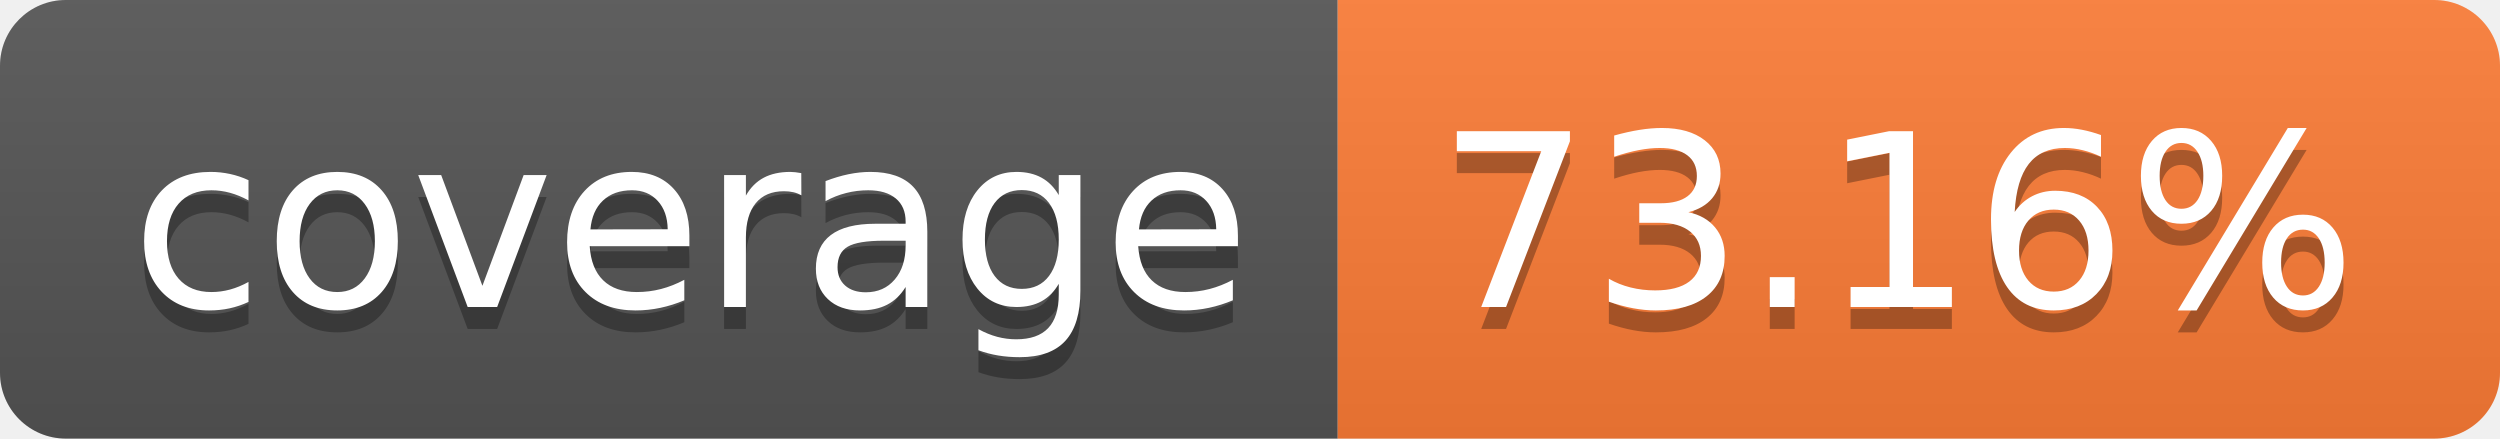
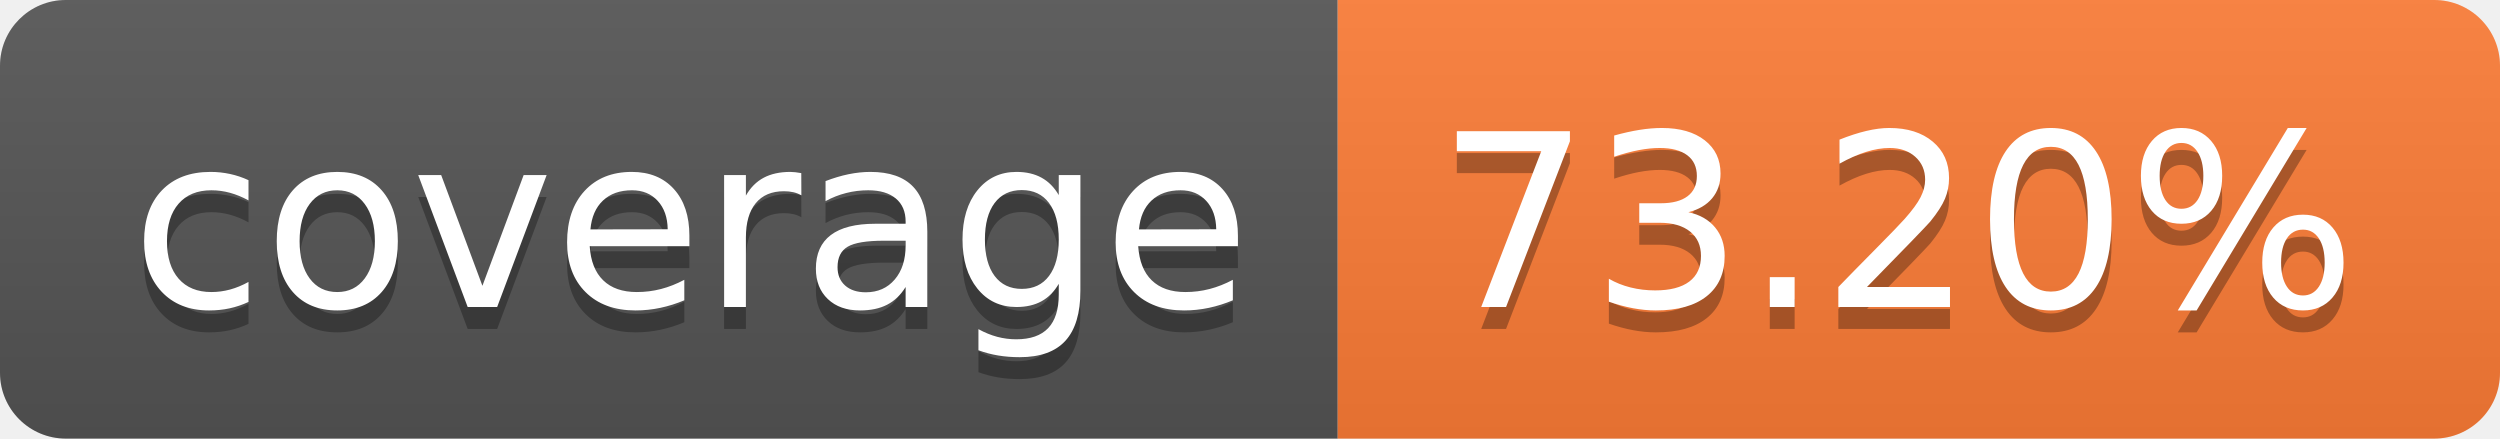
- <svg xmlns="http://www.w3.org/2000/svg" width="114" height="20" role="img" aria-label="coverage: 73.16%">
+ <svg xmlns="http://www.w3.org/2000/svg" width="114" height="20" role="img" aria-label="coverage: 73.20%">
  <linearGradient id="s" x2="0" y2="100%">
    <stop offset="0" stop-color="#bbb" stop-opacity=".1" />
    <stop offset="1" stop-opacity=".1" />
  </linearGradient>
  <clipPath id="r">
    <rect width="114" height="20" rx="3" fill="#fff" />
  </clipPath>
  <g clip-path="url(#r)">
    <rect width="61" height="20" fill="#555" />
    <rect x="61" width="53" height="20" fill="#fe7d37" />
    <rect width="114" height="20" fill="url(#s)" />
  </g>
  <g fill="#fff" text-anchor="middle" font-family="Verdana,Geneva,DejaVu Sans,sans-serif" text-rendering="geometricPrecision" font-size="110">
    <text aria-hidden="true" x="315" y="150" fill="#010101" fill-opacity=".3" transform="scale(.1)" textLength="510">coverage</text>
    <text x="315" y="140" transform="scale(.1)" fill="#fff" textLength="510">coverage</text>
-     <text aria-hidden="true" x="865" y="150" fill="#010101" fill-opacity=".3" transform="scale(.1)" textLength="430">73.16%</text>
-     <text x="865" y="140" transform="scale(.1)" fill="#fff" textLength="430">73.16%</text>
+     <text aria-hidden="true" x="865" y="150" fill="#010101" fill-opacity=".3" transform="scale(.1)" textLength="430">73.20%</text>
+     <text x="865" y="140" transform="scale(.1)" fill="#fff" textLength="430">73.20%</text>
  </g>
</svg>
